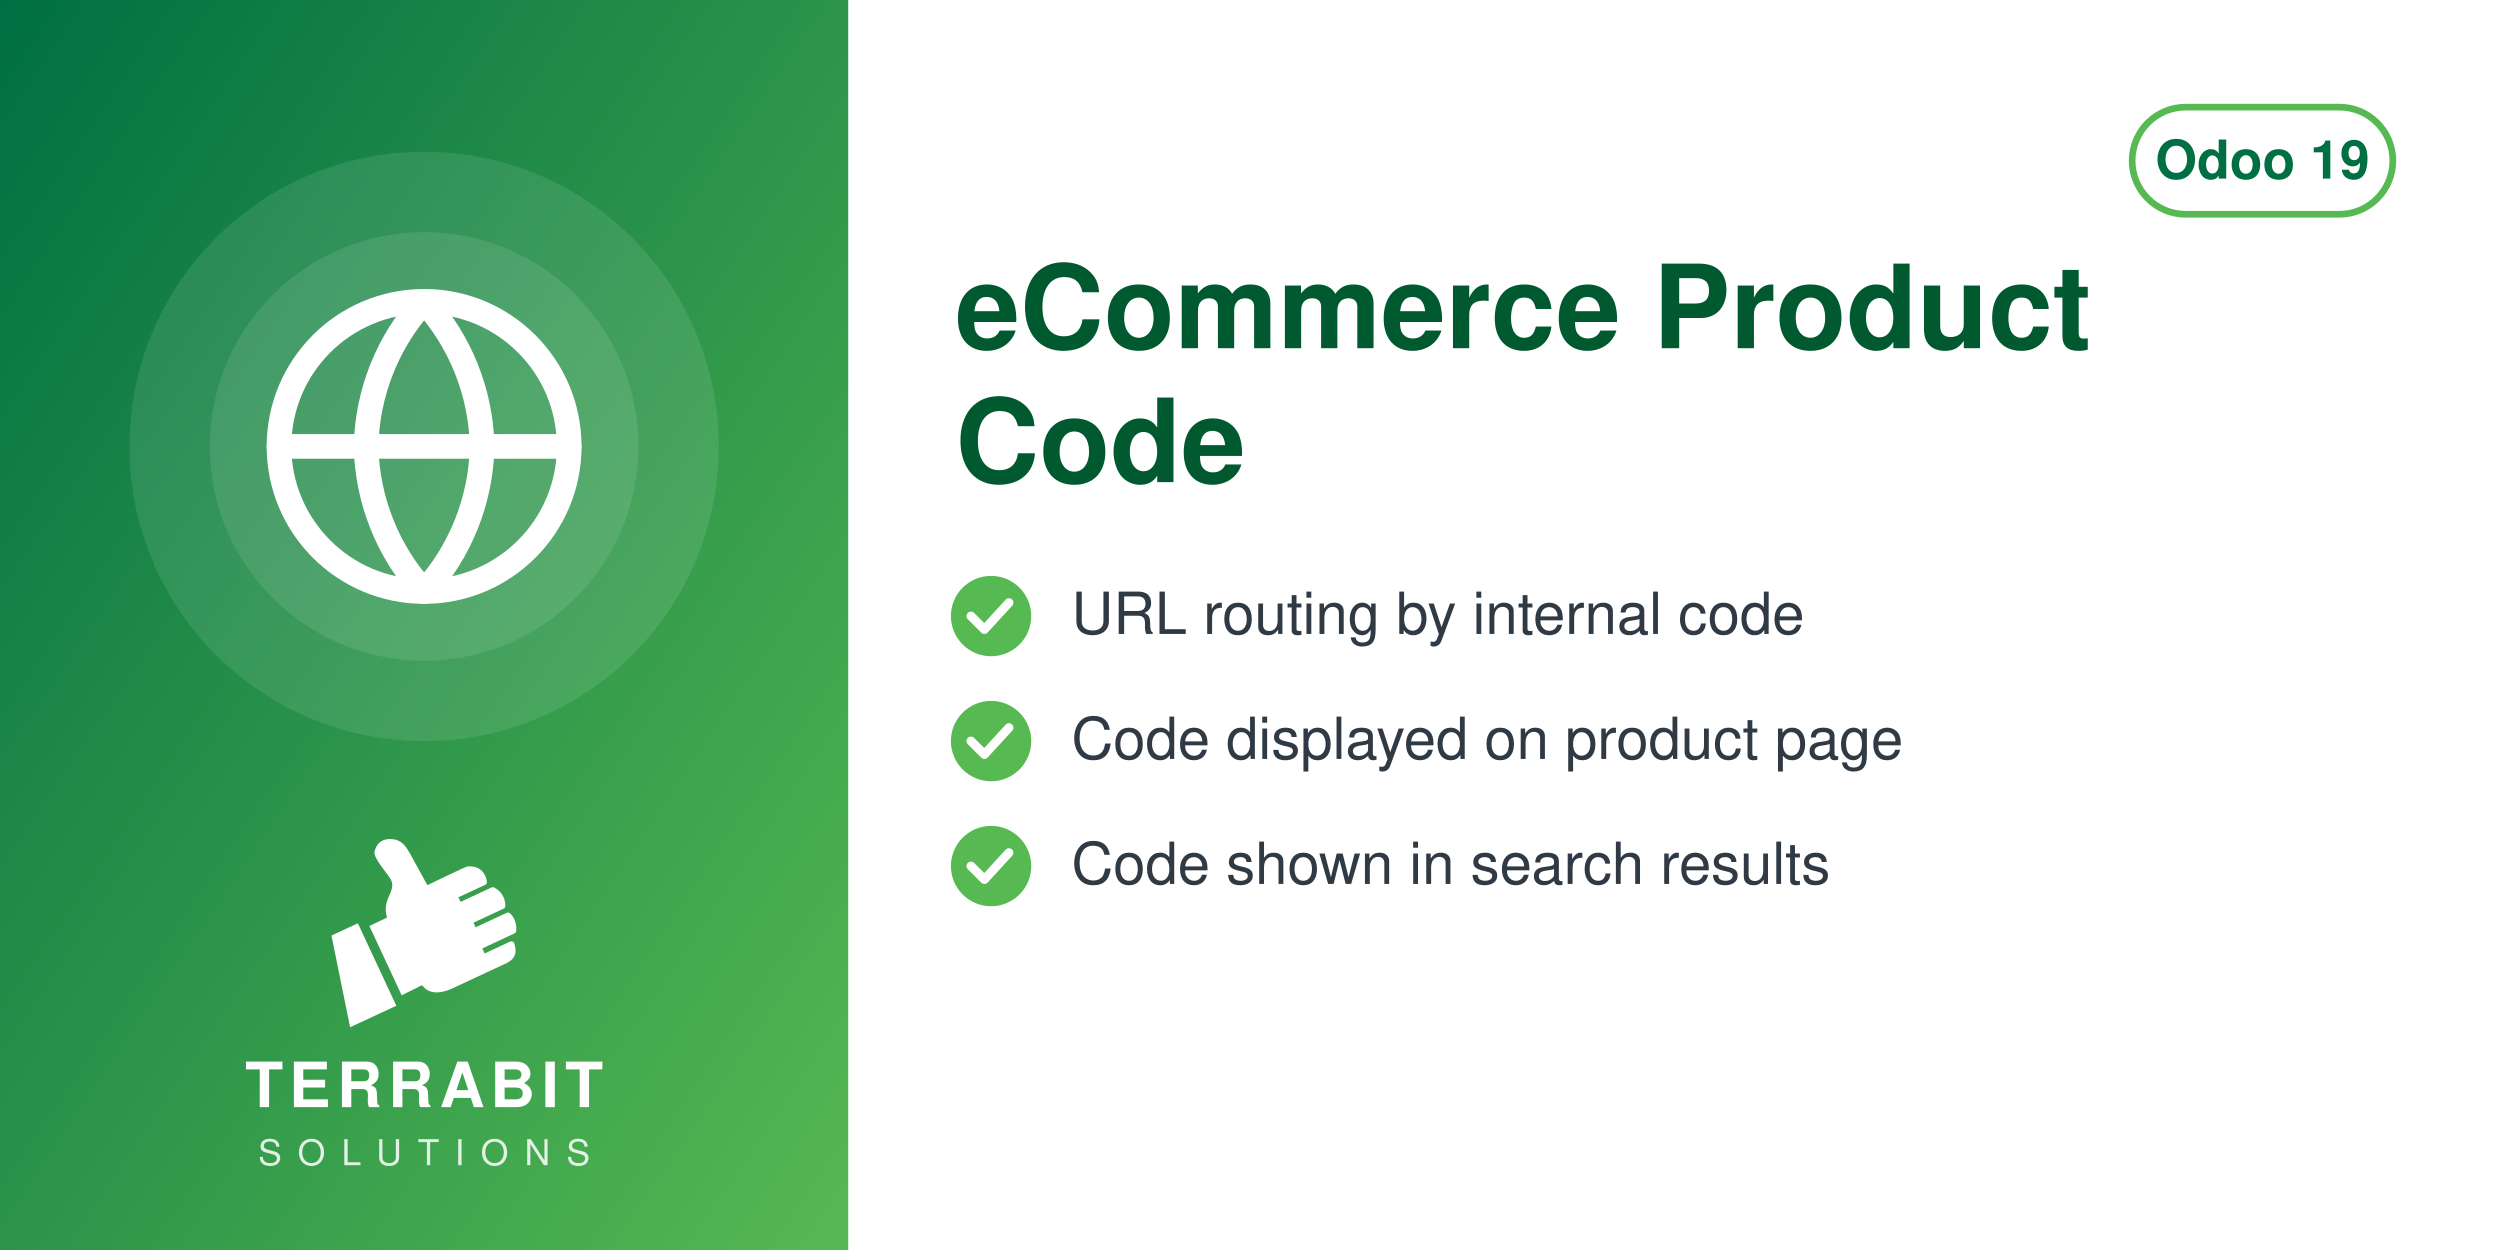
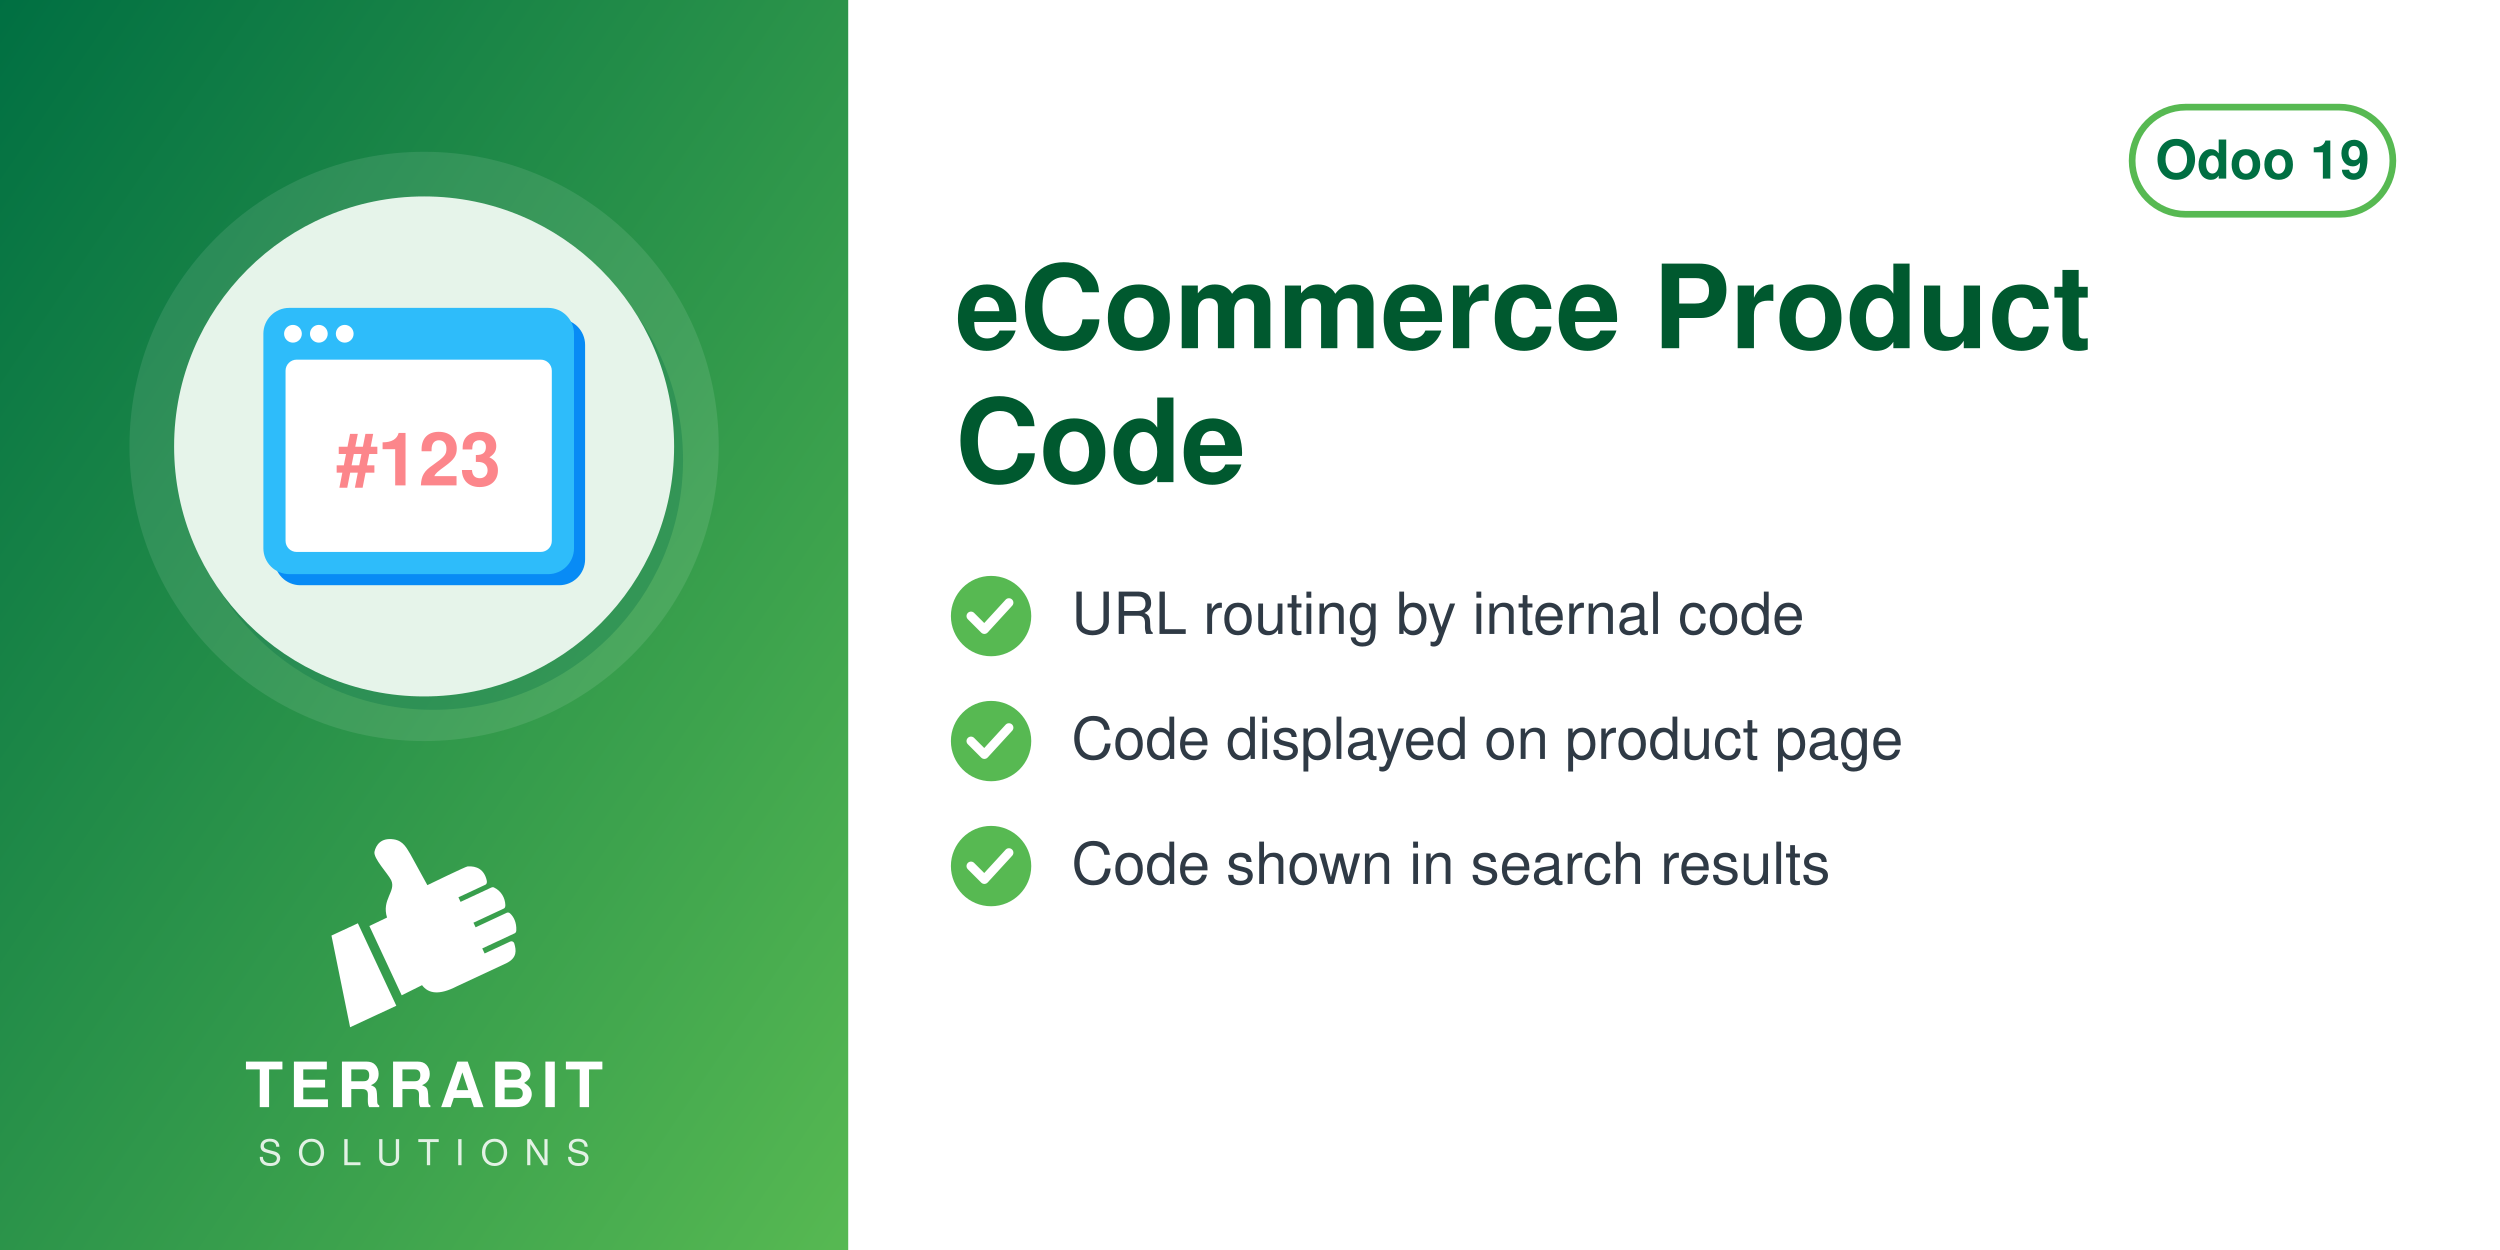
<svg xmlns="http://www.w3.org/2000/svg" width="560" height="280" viewBox="0 0 560 280">
  <defs>
    <linearGradient id="g" x1="0" y1="0" x2="1" y2="1">
      <stop offset="0" stop-color="#006F42" />
      <stop offset="1" stop-color="#57B952" />
    </linearGradient>
  </defs>
  <rect width="560" height="280" fill="#FFFFFF" />
  <rect width="190" height="280" fill="url(#g)" />
  <circle cx="95.0" cy="100" r="66" fill="white" opacity="0.10" />
-   <circle cx="95.0" cy="100" r="48" fill="white" opacity="0.10" />
-   <svg x="56.0" y="61.0" width="78" height="78" viewBox="0 0 24 24">
-     <g fill="none" stroke="white" stroke-width="1.7" stroke-linecap="round" stroke-linejoin="round">
-       <circle cx="12" cy="12" r="10" />
-       <path d="M2 12h20M12 2a15.3 15.3 0 0 1 4 10 15.3 15.3 0 0 1-4 10 15.3 15.3 0 0 1-4-10 15.3 15.3 0 0 1 4-10z" />
+   <circle cx="97.0" cy="103" r="56" fill="#006F42" opacity="0.30" />
+   <circle cx="95.0" cy="100" r="56" fill="#E6F4EA" />
+   <svg x="54.0" y="59.0" width="82" height="82" viewBox="0 0 100 100" preserveAspectRatio="xMidYMid meet">
+     <g transform="translate(2.05,2.05) scale(1.0102)">
+       <g transform="translate(3,3)" fill="#088BF5">
+         <rect x="4" y="10" width="84" height="72" rx="7" />
+       </g>
+       <g fill="#2EBCFA">
+         <rect x="4" y="10" width="84" height="72" rx="7" />
+       </g>
+       <rect x="10" y="24" width="72" height="52" rx="3" fill="#FFFFFF" />
+       <g fill="#FFFFFF">
+         <circle cx="12" cy="17" r="2.4" />
+         <circle cx="19" cy="17" r="2.4" />
+         <circle cx="26" cy="17" r="2.4" />
+       </g>
+       <text x="46" y="58" font-family="Helvetica, Arial, sans-serif" font-weight="bold" font-size="20" fill="#FC868B" text-anchor="middle">#123</text>
    </g>
  </svg>
  <svg x="72.0" y="186" width="46" height="46" viewBox="4045 2535 3400 3400" preserveAspectRatio="xMidYMid meet">
    <path fill="#FFFFFF" d="M4648.32 4073.59l636.59 1365.17 -765.09 355.96 -308.63 -1517.87 437.13 -203.26zm725.61 1192.32l336.75 -167.88c105.65,140.85 282.69,170.72 576.82,18.8l819.92 -382.33c181.4,-90.13 164.26,-214.57 130.07,-328.43 -4.28,-14.25 -13.68,-24.81 -27.34,-30.7 -13.67,-5.89 -27.61,-5.11 -41.09,1.18l-422.32 196.93 -39.04 -83.72 538.07 -250.91c16.64,-7.76 24.7,-27.69 25.58,-46.04 6.48,-134.33 -44.36,-230.89 -105.84,-285.23 -15.2,-13.44 -35.71,-15.59 -54.12,-7l-513.92 239.64 -35.6 -76.34 506.31 -236.1c17.69,-8.25 22.52,-36.93 21.83,-56.45 -4.1,-117.31 -67.62,-232.74 -187.72,-290.66 -13.94,-6.72 -28.64,-6.36 -42.69,0.19l-511.21 238.38 -35.37 -75.86 448.98 -209.36c20.44,-9.53 25.81,-42.28 21.02,-64.32 -41.02,-189.07 -167.92,-247.8 -318.14,-237.87 -29.39,1.94 -589.86,273.16 -665.95,310.54l-281.84 -513.57c-59.06,-93.13 -112.7,-221.7 -276.47,-245.13 -211.24,-30.22 -291.56,94.38 -316.89,203.13 -25.32,108.75 223.84,365.99 276.05,473.69 85.52,184.27 -161.86,318.11 -68.41,617.99l-292.54 139.94 535.09 1147.51z" />
  </svg>
  <text x="95.0" y="248" text-anchor="middle" font-family="Helvetica,Arial,sans-serif" font-size="14" font-weight="800" letter-spacing="1.4" fill="white">TERRABIT</text>
  <text x="95.0" y="261" text-anchor="middle" font-family="Helvetica,Arial,sans-serif" font-size="8" font-weight="500" letter-spacing="3.6" fill="white" opacity="0.85">SOLUTIONS</text>
  <g>
    <rect x="477.6" y="24" width="58.4" height="24" rx="12" fill="none" stroke="#57B952" stroke-width="1.5" />
    <text x="506.8" y="40" text-anchor="middle" font-family="Helvetica,Arial,sans-serif" font-size="12" font-weight="700" fill="#006F42">Odoo 19</text>
  </g>
  <text x="214" y="78" font-family="Helvetica,Arial,sans-serif" font-size="26" font-weight="700" fill="#00592F">eCommerce Product</text>
  <text x="214" y="108" font-family="Helvetica,Arial,sans-serif" font-size="26" font-weight="700" fill="#00592F">Code</text>
  <circle cx="222" cy="138" r="9" fill="#57B952" />
  <path d="M217.5 138 l3 3 l5.5 -6" fill="none" stroke="white" stroke-width="2" stroke-linecap="round" stroke-linejoin="round" />
  <text x="240" y="142" font-family="Helvetica,Arial,sans-serif" font-size="13" fill="#2F3A45">URL routing by internal code</text>
  <circle cx="222" cy="166" r="9" fill="#57B952" />
  <path d="M217.5 166 l3 3 l5.5 -6" fill="none" stroke="white" stroke-width="2" stroke-linecap="round" stroke-linejoin="round" />
  <text x="240" y="170" font-family="Helvetica,Arial,sans-serif" font-size="13" fill="#2F3A45">Code displayed on product page</text>
  <circle cx="222" cy="194" r="9" fill="#57B952" />
  <path d="M217.5 194 l3 3 l5.5 -6" fill="none" stroke="white" stroke-width="2" stroke-linecap="round" stroke-linejoin="round" />
  <text x="240" y="198" font-family="Helvetica,Arial,sans-serif" font-size="13" fill="#2F3A45">Code shown in search results</text>
</svg>
